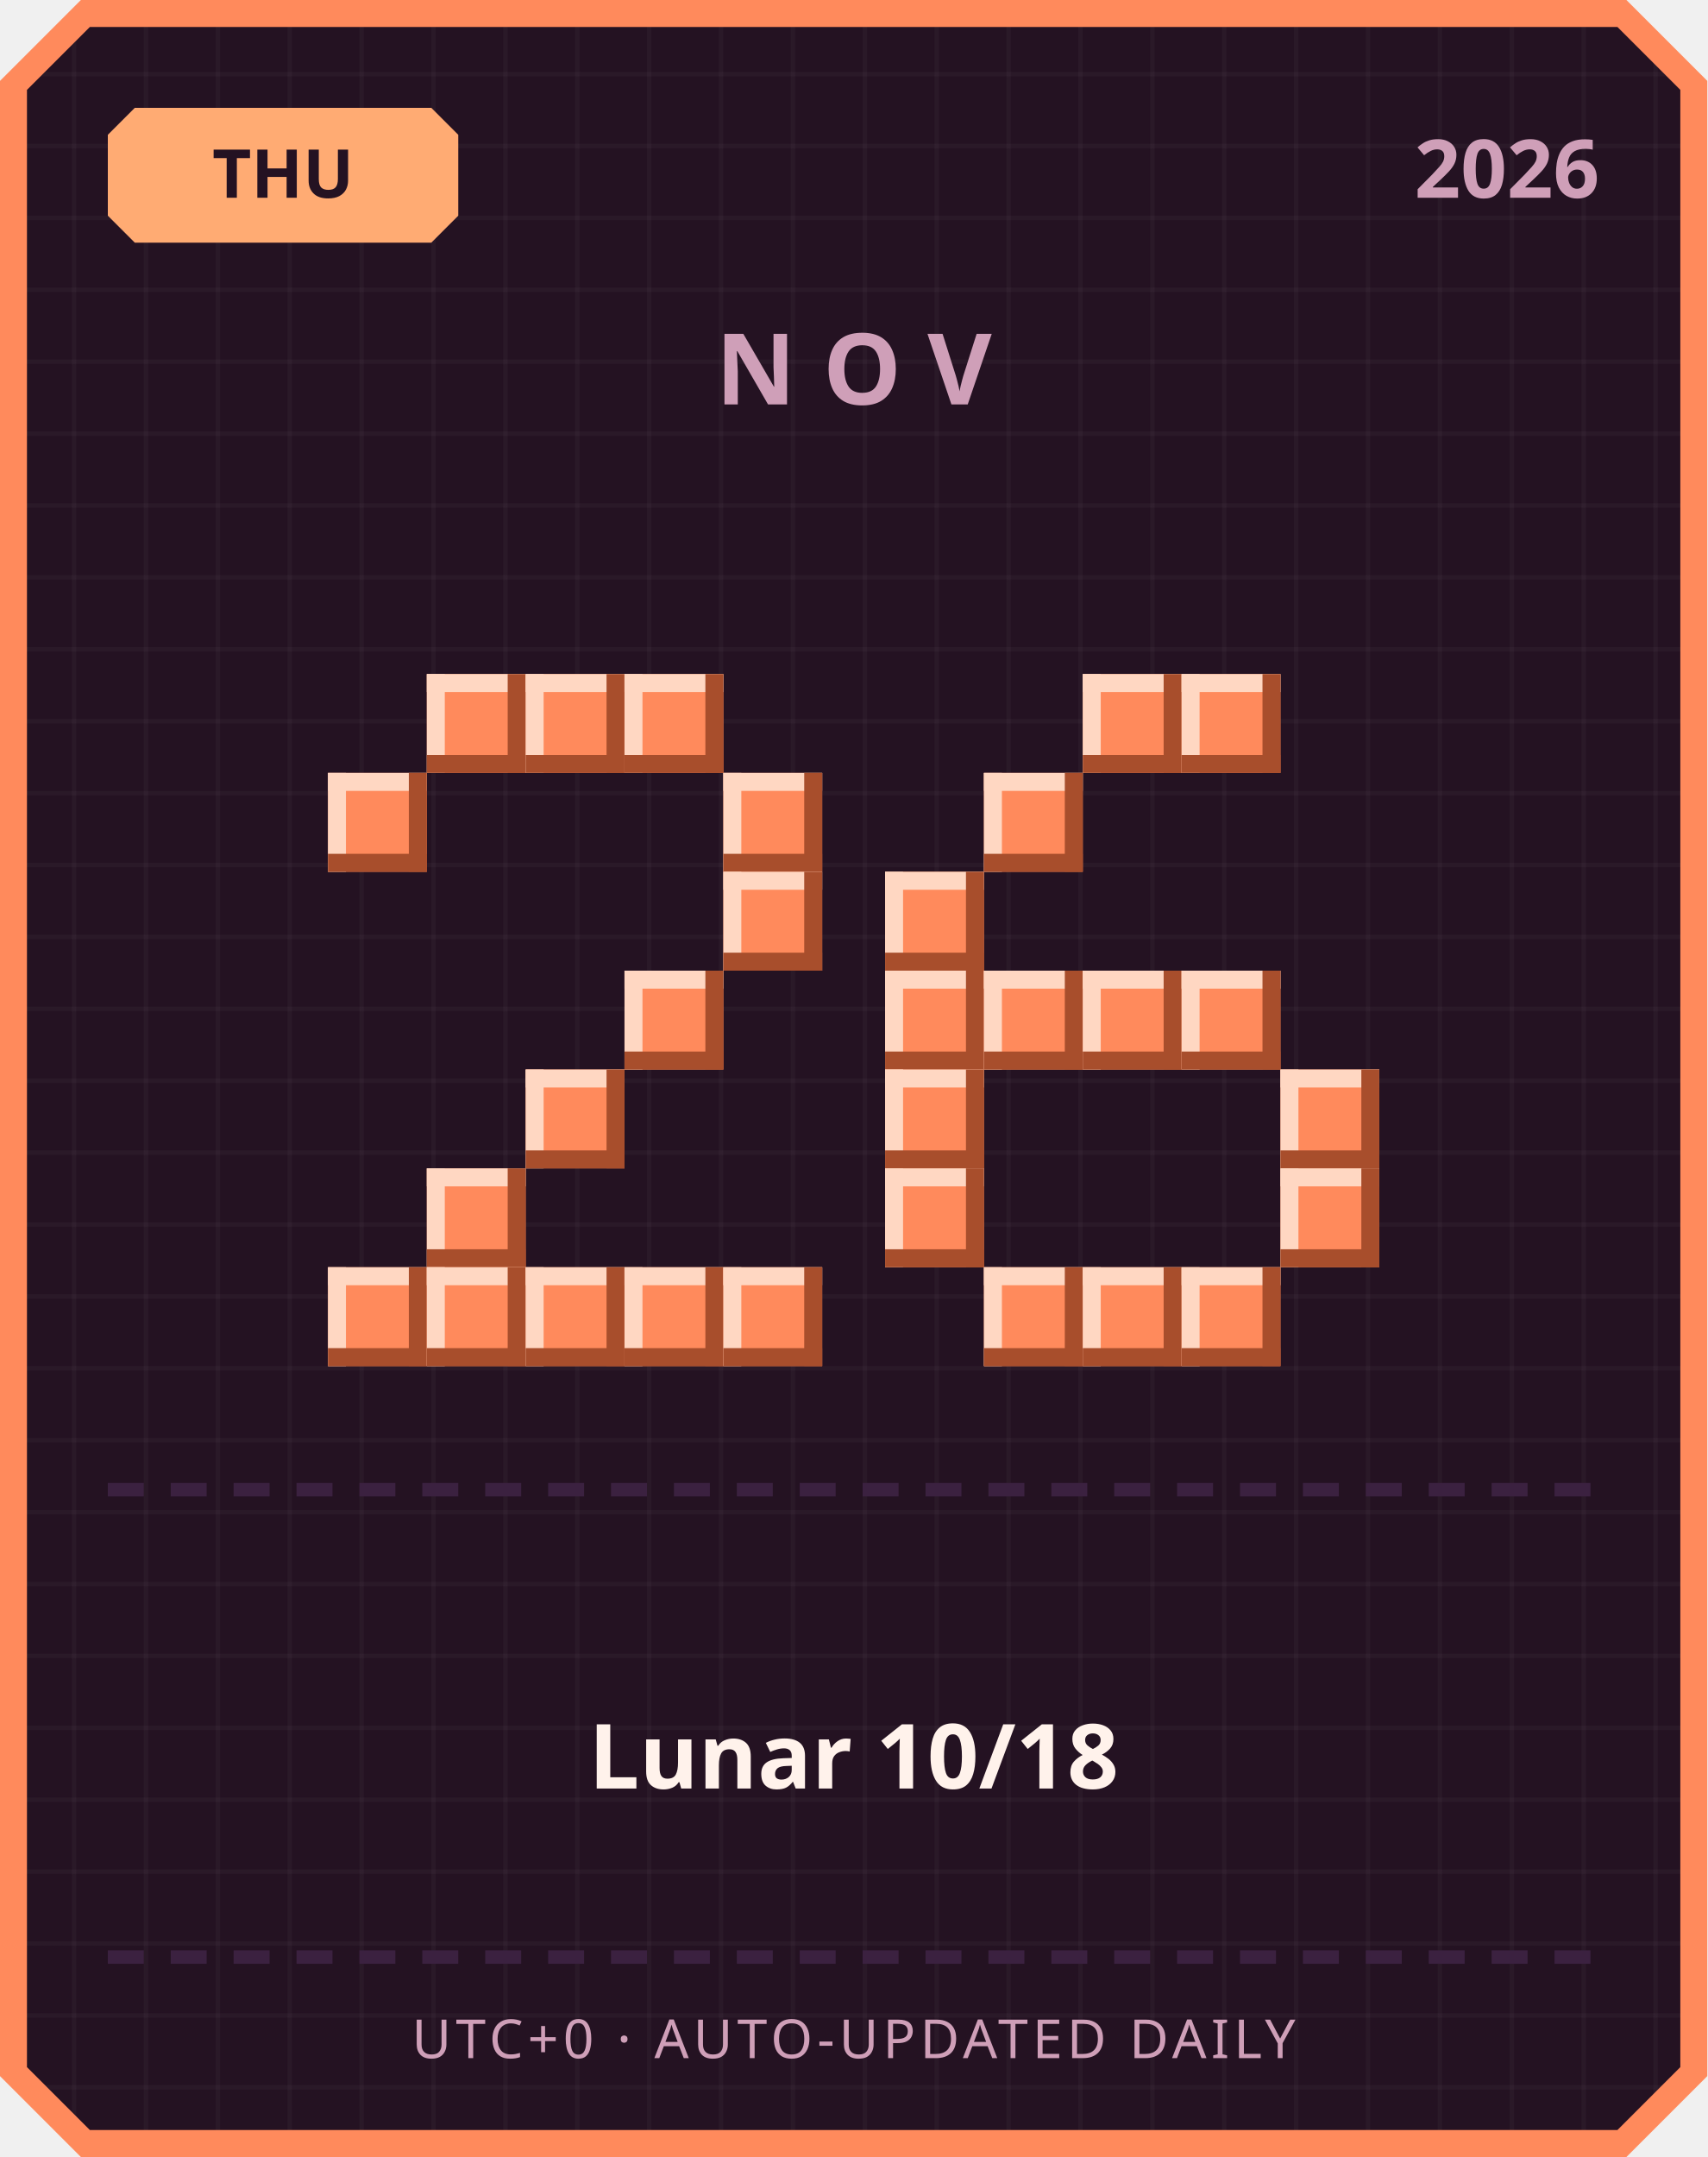
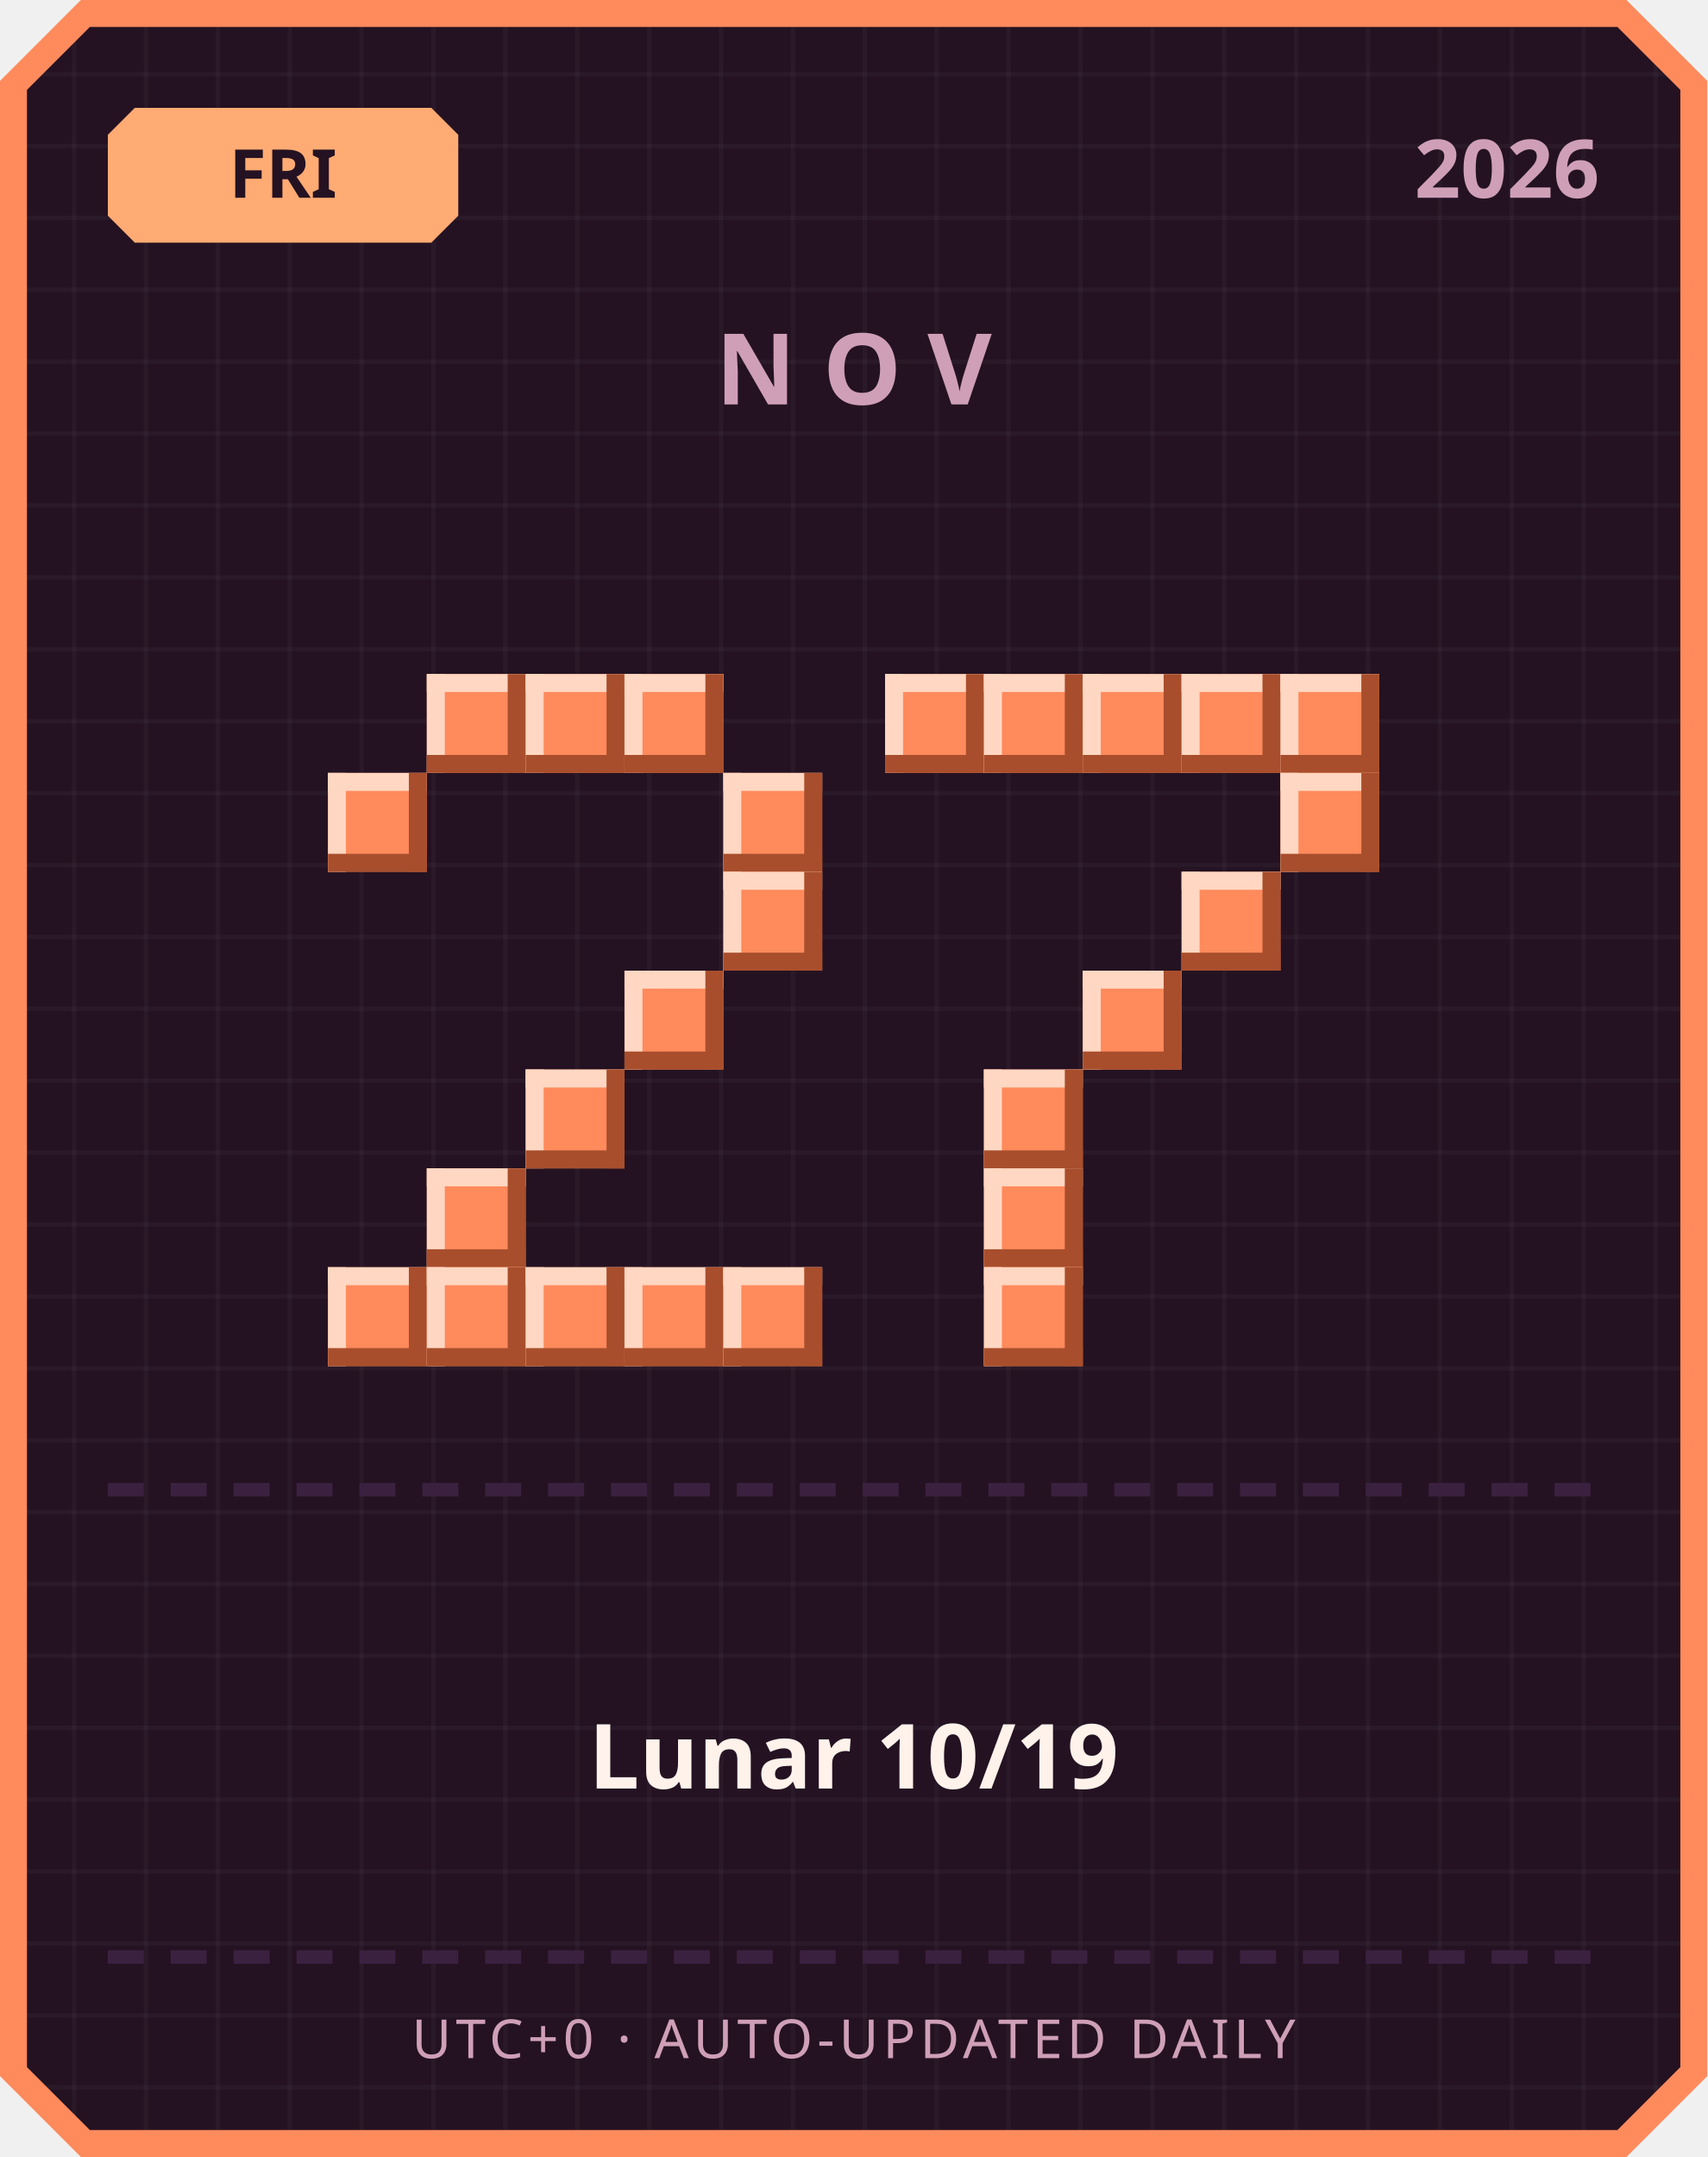
<svg xmlns="http://www.w3.org/2000/svg" width="380" height="480" viewBox="0 0 380 480">
  <defs>
    <pattern id="grid" width="16" height="16" patternUnits="userSpaceOnUse">
      <rect width="16" height="16" fill="#241222" />
      <rect width="1" height="16" fill="#ffffff" opacity="0.03" />
      <rect width="16" height="1" fill="#ffffff" opacity="0.03" />
    </pattern>
  </defs>
  <path d="M 18,0 L 362,0 L 380,18 L 380,462 L 362,480 L 18,480 L 0,462 L 0,18 Z" fill="#ff8a5c" />
  <path d="M 20,6 L 360,6 L 374,20 L 374,460 L 360,474 L 20,474 L 6,460 L 6,20 Z" fill="url(#grid)" />
  <path d="M 30,24 L 96,24 L 102,30 L 102,48 L 96,54 L 30,54 L 24,48 L 24,30 Z" fill="#ffab73" />
-   <text x="63" y="44" text-anchor="middle" font-family="'Segoe UI', sans-serif" font-size="15" font-weight="700" fill="#241222">THU</text>
+   <text x="63" y="44" text-anchor="middle" font-family="'Segoe UI', sans-serif" font-size="15" font-weight="700" fill="#241222">FRI</text>
  <text x="356" y="44" text-anchor="end" font-family="'Segoe UI', sans-serif" font-size="18" font-weight="700" fill="#cf9fb8">2026</text>
  <text x="190" y="90" text-anchor="middle" font-family="'Segoe UI', sans-serif" font-size="22" font-weight="700" letter-spacing="6" fill="#cf9fb8">NOV</text>
  <rect x="95" y="150" width="22" height="22" fill="#ff8a5c" />
  <rect x="95" y="150" width="22" height="4" fill="#ffd7c2" />
  <rect x="95" y="150" width="4" height="22" fill="#ffd7c2" />
  <rect x="95" y="168" width="22" height="4" fill="#a84e2c" />
  <rect x="113" y="150" width="4" height="22" fill="#a84e2c" />
  <rect x="117" y="150" width="22" height="22" fill="#ff8a5c" />
  <rect x="117" y="150" width="22" height="4" fill="#ffd7c2" />
  <rect x="117" y="150" width="4" height="22" fill="#ffd7c2" />
  <rect x="117" y="168" width="22" height="4" fill="#a84e2c" />
  <rect x="135" y="150" width="4" height="22" fill="#a84e2c" />
  <rect x="139" y="150" width="22" height="22" fill="#ff8a5c" />
  <rect x="139" y="150" width="22" height="4" fill="#ffd7c2" />
  <rect x="139" y="150" width="4" height="22" fill="#ffd7c2" />
  <rect x="139" y="168" width="22" height="4" fill="#a84e2c" />
  <rect x="157" y="150" width="4" height="22" fill="#a84e2c" />
  <rect x="73" y="172" width="22" height="22" fill="#ff8a5c" />
  <rect x="73" y="172" width="22" height="4" fill="#ffd7c2" />
  <rect x="73" y="172" width="4" height="22" fill="#ffd7c2" />
  <rect x="73" y="190" width="22" height="4" fill="#a84e2c" />
  <rect x="91" y="172" width="4" height="22" fill="#a84e2c" />
  <rect x="161" y="172" width="22" height="22" fill="#ff8a5c" />
  <rect x="161" y="172" width="22" height="4" fill="#ffd7c2" />
  <rect x="161" y="172" width="4" height="22" fill="#ffd7c2" />
  <rect x="161" y="190" width="22" height="4" fill="#a84e2c" />
  <rect x="179" y="172" width="4" height="22" fill="#a84e2c" />
  <rect x="161" y="194" width="22" height="22" fill="#ff8a5c" />
  <rect x="161" y="194" width="22" height="4" fill="#ffd7c2" />
  <rect x="161" y="194" width="4" height="22" fill="#ffd7c2" />
  <rect x="161" y="212" width="22" height="4" fill="#a84e2c" />
  <rect x="179" y="194" width="4" height="22" fill="#a84e2c" />
  <rect x="139" y="216" width="22" height="22" fill="#ff8a5c" />
  <rect x="139" y="216" width="22" height="4" fill="#ffd7c2" />
  <rect x="139" y="216" width="4" height="22" fill="#ffd7c2" />
  <rect x="139" y="234" width="22" height="4" fill="#a84e2c" />
  <rect x="157" y="216" width="4" height="22" fill="#a84e2c" />
  <rect x="117" y="238" width="22" height="22" fill="#ff8a5c" />
  <rect x="117" y="238" width="22" height="4" fill="#ffd7c2" />
  <rect x="117" y="238" width="4" height="22" fill="#ffd7c2" />
  <rect x="117" y="256" width="22" height="4" fill="#a84e2c" />
  <rect x="135" y="238" width="4" height="22" fill="#a84e2c" />
  <rect x="95" y="260" width="22" height="22" fill="#ff8a5c" />
  <rect x="95" y="260" width="22" height="4" fill="#ffd7c2" />
  <rect x="95" y="260" width="4" height="22" fill="#ffd7c2" />
  <rect x="95" y="278" width="22" height="4" fill="#a84e2c" />
  <rect x="113" y="260" width="4" height="22" fill="#a84e2c" />
  <rect x="73" y="282" width="22" height="22" fill="#ff8a5c" />
  <rect x="73" y="282" width="22" height="4" fill="#ffd7c2" />
  <rect x="73" y="282" width="4" height="22" fill="#ffd7c2" />
  <rect x="73" y="300" width="22" height="4" fill="#a84e2c" />
  <rect x="91" y="282" width="4" height="22" fill="#a84e2c" />
  <rect x="95" y="282" width="22" height="22" fill="#ff8a5c" />
  <rect x="95" y="282" width="22" height="4" fill="#ffd7c2" />
  <rect x="95" y="282" width="4" height="22" fill="#ffd7c2" />
  <rect x="95" y="300" width="22" height="4" fill="#a84e2c" />
  <rect x="113" y="282" width="4" height="22" fill="#a84e2c" />
  <rect x="117" y="282" width="22" height="22" fill="#ff8a5c" />
  <rect x="117" y="282" width="22" height="4" fill="#ffd7c2" />
  <rect x="117" y="282" width="4" height="22" fill="#ffd7c2" />
  <rect x="117" y="300" width="22" height="4" fill="#a84e2c" />
  <rect x="135" y="282" width="4" height="22" fill="#a84e2c" />
  <rect x="139" y="282" width="22" height="22" fill="#ff8a5c" />
  <rect x="139" y="282" width="22" height="4" fill="#ffd7c2" />
  <rect x="139" y="282" width="4" height="22" fill="#ffd7c2" />
  <rect x="139" y="300" width="22" height="4" fill="#a84e2c" />
  <rect x="157" y="282" width="4" height="22" fill="#a84e2c" />
  <rect x="161" y="282" width="22" height="22" fill="#ff8a5c" />
  <rect x="161" y="282" width="22" height="4" fill="#ffd7c2" />
  <rect x="161" y="282" width="4" height="22" fill="#ffd7c2" />
  <rect x="161" y="300" width="22" height="4" fill="#a84e2c" />
  <rect x="179" y="282" width="4" height="22" fill="#a84e2c" />
+   <rect x="197" y="150" width="22" height="22" fill="#ff8a5c" />
+   <rect x="197" y="150" width="22" height="4" fill="#ffd7c2" />
+   <rect x="197" y="150" width="4" height="22" fill="#ffd7c2" />
+   <rect x="197" y="168" width="22" height="4" fill="#a84e2c" />
+   <rect x="215" y="150" width="4" height="22" fill="#a84e2c" />
+   <rect x="219" y="150" width="22" height="22" fill="#ff8a5c" />
+   <rect x="219" y="150" width="22" height="4" fill="#ffd7c2" />
+   <rect x="219" y="150" width="4" height="22" fill="#ffd7c2" />
+   <rect x="219" y="168" width="22" height="4" fill="#a84e2c" />
+   <rect x="237" y="150" width="4" height="22" fill="#a84e2c" />
  <rect x="241" y="150" width="22" height="22" fill="#ff8a5c" />
  <rect x="241" y="150" width="22" height="4" fill="#ffd7c2" />
  <rect x="241" y="150" width="4" height="22" fill="#ffd7c2" />
  <rect x="241" y="168" width="22" height="4" fill="#a84e2c" />
  <rect x="259" y="150" width="4" height="22" fill="#a84e2c" />
  <rect x="263" y="150" width="22" height="22" fill="#ff8a5c" />
  <rect x="263" y="150" width="22" height="4" fill="#ffd7c2" />
  <rect x="263" y="150" width="4" height="22" fill="#ffd7c2" />
  <rect x="263" y="168" width="22" height="4" fill="#a84e2c" />
  <rect x="281" y="150" width="4" height="22" fill="#a84e2c" />
-   <rect x="219" y="172" width="22" height="22" fill="#ff8a5c" />
-   <rect x="219" y="172" width="22" height="4" fill="#ffd7c2" />
-   <rect x="219" y="172" width="4" height="22" fill="#ffd7c2" />
-   <rect x="219" y="190" width="22" height="4" fill="#a84e2c" />
-   <rect x="237" y="172" width="4" height="22" fill="#a84e2c" />
-   <rect x="197" y="194" width="22" height="22" fill="#ff8a5c" />
-   <rect x="197" y="194" width="22" height="4" fill="#ffd7c2" />
-   <rect x="197" y="194" width="4" height="22" fill="#ffd7c2" />
-   <rect x="197" y="212" width="22" height="4" fill="#a84e2c" />
-   <rect x="215" y="194" width="4" height="22" fill="#a84e2c" />
-   <rect x="197" y="216" width="22" height="22" fill="#ff8a5c" />
-   <rect x="197" y="216" width="22" height="4" fill="#ffd7c2" />
-   <rect x="197" y="216" width="4" height="22" fill="#ffd7c2" />
-   <rect x="197" y="234" width="22" height="4" fill="#a84e2c" />
-   <rect x="215" y="216" width="4" height="22" fill="#a84e2c" />
-   <rect x="219" y="216" width="22" height="22" fill="#ff8a5c" />
-   <rect x="219" y="216" width="22" height="4" fill="#ffd7c2" />
-   <rect x="219" y="216" width="4" height="22" fill="#ffd7c2" />
-   <rect x="219" y="234" width="22" height="4" fill="#a84e2c" />
-   <rect x="237" y="216" width="4" height="22" fill="#a84e2c" />
+   <rect x="285" y="150" width="22" height="22" fill="#ff8a5c" />
+   <rect x="285" y="150" width="22" height="4" fill="#ffd7c2" />
+   <rect x="285" y="150" width="4" height="22" fill="#ffd7c2" />
+   <rect x="285" y="168" width="22" height="4" fill="#a84e2c" />
+   <rect x="303" y="150" width="4" height="22" fill="#a84e2c" />
+   <rect x="285" y="172" width="22" height="22" fill="#ff8a5c" />
+   <rect x="285" y="172" width="22" height="4" fill="#ffd7c2" />
+   <rect x="285" y="172" width="4" height="22" fill="#ffd7c2" />
+   <rect x="285" y="190" width="22" height="4" fill="#a84e2c" />
+   <rect x="303" y="172" width="4" height="22" fill="#a84e2c" />
+   <rect x="263" y="194" width="22" height="22" fill="#ff8a5c" />
+   <rect x="263" y="194" width="22" height="4" fill="#ffd7c2" />
+   <rect x="263" y="194" width="4" height="22" fill="#ffd7c2" />
+   <rect x="263" y="212" width="22" height="4" fill="#a84e2c" />
+   <rect x="281" y="194" width="4" height="22" fill="#a84e2c" />
  <rect x="241" y="216" width="22" height="22" fill="#ff8a5c" />
  <rect x="241" y="216" width="22" height="4" fill="#ffd7c2" />
  <rect x="241" y="216" width="4" height="22" fill="#ffd7c2" />
  <rect x="241" y="234" width="22" height="4" fill="#a84e2c" />
  <rect x="259" y="216" width="4" height="22" fill="#a84e2c" />
-   <rect x="263" y="216" width="22" height="22" fill="#ff8a5c" />
-   <rect x="263" y="216" width="22" height="4" fill="#ffd7c2" />
-   <rect x="263" y="216" width="4" height="22" fill="#ffd7c2" />
-   <rect x="263" y="234" width="22" height="4" fill="#a84e2c" />
-   <rect x="281" y="216" width="4" height="22" fill="#a84e2c" />
-   <rect x="197" y="238" width="22" height="22" fill="#ff8a5c" />
-   <rect x="197" y="238" width="22" height="4" fill="#ffd7c2" />
-   <rect x="197" y="238" width="4" height="22" fill="#ffd7c2" />
-   <rect x="197" y="256" width="22" height="4" fill="#a84e2c" />
-   <rect x="215" y="238" width="4" height="22" fill="#a84e2c" />
-   <rect x="285" y="238" width="22" height="22" fill="#ff8a5c" />
-   <rect x="285" y="238" width="22" height="4" fill="#ffd7c2" />
-   <rect x="285" y="238" width="4" height="22" fill="#ffd7c2" />
-   <rect x="285" y="256" width="22" height="4" fill="#a84e2c" />
-   <rect x="303" y="238" width="4" height="22" fill="#a84e2c" />
-   <rect x="197" y="260" width="22" height="22" fill="#ff8a5c" />
-   <rect x="197" y="260" width="22" height="4" fill="#ffd7c2" />
-   <rect x="197" y="260" width="4" height="22" fill="#ffd7c2" />
-   <rect x="197" y="278" width="22" height="4" fill="#a84e2c" />
-   <rect x="215" y="260" width="4" height="22" fill="#a84e2c" />
-   <rect x="285" y="260" width="22" height="22" fill="#ff8a5c" />
-   <rect x="285" y="260" width="22" height="4" fill="#ffd7c2" />
-   <rect x="285" y="260" width="4" height="22" fill="#ffd7c2" />
-   <rect x="285" y="278" width="22" height="4" fill="#a84e2c" />
-   <rect x="303" y="260" width="4" height="22" fill="#a84e2c" />
+   <rect x="219" y="238" width="22" height="22" fill="#ff8a5c" />
+   <rect x="219" y="238" width="22" height="4" fill="#ffd7c2" />
+   <rect x="219" y="238" width="4" height="22" fill="#ffd7c2" />
+   <rect x="219" y="256" width="22" height="4" fill="#a84e2c" />
+   <rect x="237" y="238" width="4" height="22" fill="#a84e2c" />
+   <rect x="219" y="260" width="22" height="22" fill="#ff8a5c" />
+   <rect x="219" y="260" width="22" height="4" fill="#ffd7c2" />
+   <rect x="219" y="260" width="4" height="22" fill="#ffd7c2" />
+   <rect x="219" y="278" width="22" height="4" fill="#a84e2c" />
+   <rect x="237" y="260" width="4" height="22" fill="#a84e2c" />
  <rect x="219" y="282" width="22" height="22" fill="#ff8a5c" />
  <rect x="219" y="282" width="22" height="4" fill="#ffd7c2" />
  <rect x="219" y="282" width="4" height="22" fill="#ffd7c2" />
  <rect x="219" y="300" width="22" height="4" fill="#a84e2c" />
  <rect x="237" y="282" width="4" height="22" fill="#a84e2c" />
-   <rect x="241" y="282" width="22" height="22" fill="#ff8a5c" />
-   <rect x="241" y="282" width="22" height="4" fill="#ffd7c2" />
-   <rect x="241" y="282" width="4" height="22" fill="#ffd7c2" />
-   <rect x="241" y="300" width="22" height="4" fill="#a84e2c" />
-   <rect x="259" y="282" width="4" height="22" fill="#a84e2c" />
-   <rect x="263" y="282" width="22" height="22" fill="#ff8a5c" />
-   <rect x="263" y="282" width="22" height="4" fill="#ffd7c2" />
-   <rect x="263" y="282" width="4" height="22" fill="#ffd7c2" />
-   <rect x="263" y="300" width="22" height="4" fill="#a84e2c" />
-   <rect x="281" y="282" width="4" height="22" fill="#a84e2c" />
  <rect x="24" y="330" width="8" height="3" fill="#3b2140" />
  <rect x="38" y="330" width="8" height="3" fill="#3b2140" />
  <rect x="52" y="330" width="8" height="3" fill="#3b2140" />
  <rect x="66" y="330" width="8" height="3" fill="#3b2140" />
  <rect x="80" y="330" width="8" height="3" fill="#3b2140" />
  <rect x="94" y="330" width="8" height="3" fill="#3b2140" />
  <rect x="108" y="330" width="8" height="3" fill="#3b2140" />
  <rect x="122" y="330" width="8" height="3" fill="#3b2140" />
  <rect x="136" y="330" width="8" height="3" fill="#3b2140" />
  <rect x="150" y="330" width="8" height="3" fill="#3b2140" />
  <rect x="164" y="330" width="8" height="3" fill="#3b2140" />
  <rect x="178" y="330" width="8" height="3" fill="#3b2140" />
  <rect x="192" y="330" width="8" height="3" fill="#3b2140" />
  <rect x="206" y="330" width="8" height="3" fill="#3b2140" />
  <rect x="220" y="330" width="8" height="3" fill="#3b2140" />
  <rect x="234" y="330" width="8" height="3" fill="#3b2140" />
  <rect x="248" y="330" width="8" height="3" fill="#3b2140" />
  <rect x="262" y="330" width="8" height="3" fill="#3b2140" />
  <rect x="276" y="330" width="8" height="3" fill="#3b2140" />
  <rect x="290" y="330" width="8" height="3" fill="#3b2140" />
  <rect x="304" y="330" width="8" height="3" fill="#3b2140" />
  <rect x="318" y="330" width="8" height="3" fill="#3b2140" />
  <rect x="332" y="330" width="8" height="3" fill="#3b2140" />
  <rect x="346" y="330" width="8" height="3" fill="#3b2140" />
-   <text x="190" y="398" text-anchor="middle" font-family="'Segoe UI', 'Microsoft JhengHei', sans-serif" font-size="20" font-weight="700" fill="#fff2eb">Lunar 10/18</text>
+   <text x="190" y="398" text-anchor="middle" font-family="'Segoe UI', 'Microsoft JhengHei', sans-serif" font-size="20" font-weight="700" fill="#fff2eb">Lunar 10/19</text>
  <rect x="24" y="434" width="8" height="3" fill="#3b2140" />
  <rect x="38" y="434" width="8" height="3" fill="#3b2140" />
  <rect x="52" y="434" width="8" height="3" fill="#3b2140" />
  <rect x="66" y="434" width="8" height="3" fill="#3b2140" />
  <rect x="80" y="434" width="8" height="3" fill="#3b2140" />
  <rect x="94" y="434" width="8" height="3" fill="#3b2140" />
  <rect x="108" y="434" width="8" height="3" fill="#3b2140" />
  <rect x="122" y="434" width="8" height="3" fill="#3b2140" />
  <rect x="136" y="434" width="8" height="3" fill="#3b2140" />
  <rect x="150" y="434" width="8" height="3" fill="#3b2140" />
  <rect x="164" y="434" width="8" height="3" fill="#3b2140" />
  <rect x="178" y="434" width="8" height="3" fill="#3b2140" />
  <rect x="192" y="434" width="8" height="3" fill="#3b2140" />
  <rect x="206" y="434" width="8" height="3" fill="#3b2140" />
  <rect x="220" y="434" width="8" height="3" fill="#3b2140" />
  <rect x="234" y="434" width="8" height="3" fill="#3b2140" />
  <rect x="248" y="434" width="8" height="3" fill="#3b2140" />
  <rect x="262" y="434" width="8" height="3" fill="#3b2140" />
  <rect x="276" y="434" width="8" height="3" fill="#3b2140" />
  <rect x="290" y="434" width="8" height="3" fill="#3b2140" />
  <rect x="304" y="434" width="8" height="3" fill="#3b2140" />
  <rect x="318" y="434" width="8" height="3" fill="#3b2140" />
  <rect x="332" y="434" width="8" height="3" fill="#3b2140" />
  <rect x="346" y="434" width="8" height="3" fill="#3b2140" />
  <text x="190" y="458" text-anchor="middle" font-family="'Segoe UI', sans-serif" font-size="12" letter-spacing="1" fill="#cf9fb8">UTC+0 · AUTO-UPDATED DAILY</text>
</svg>
